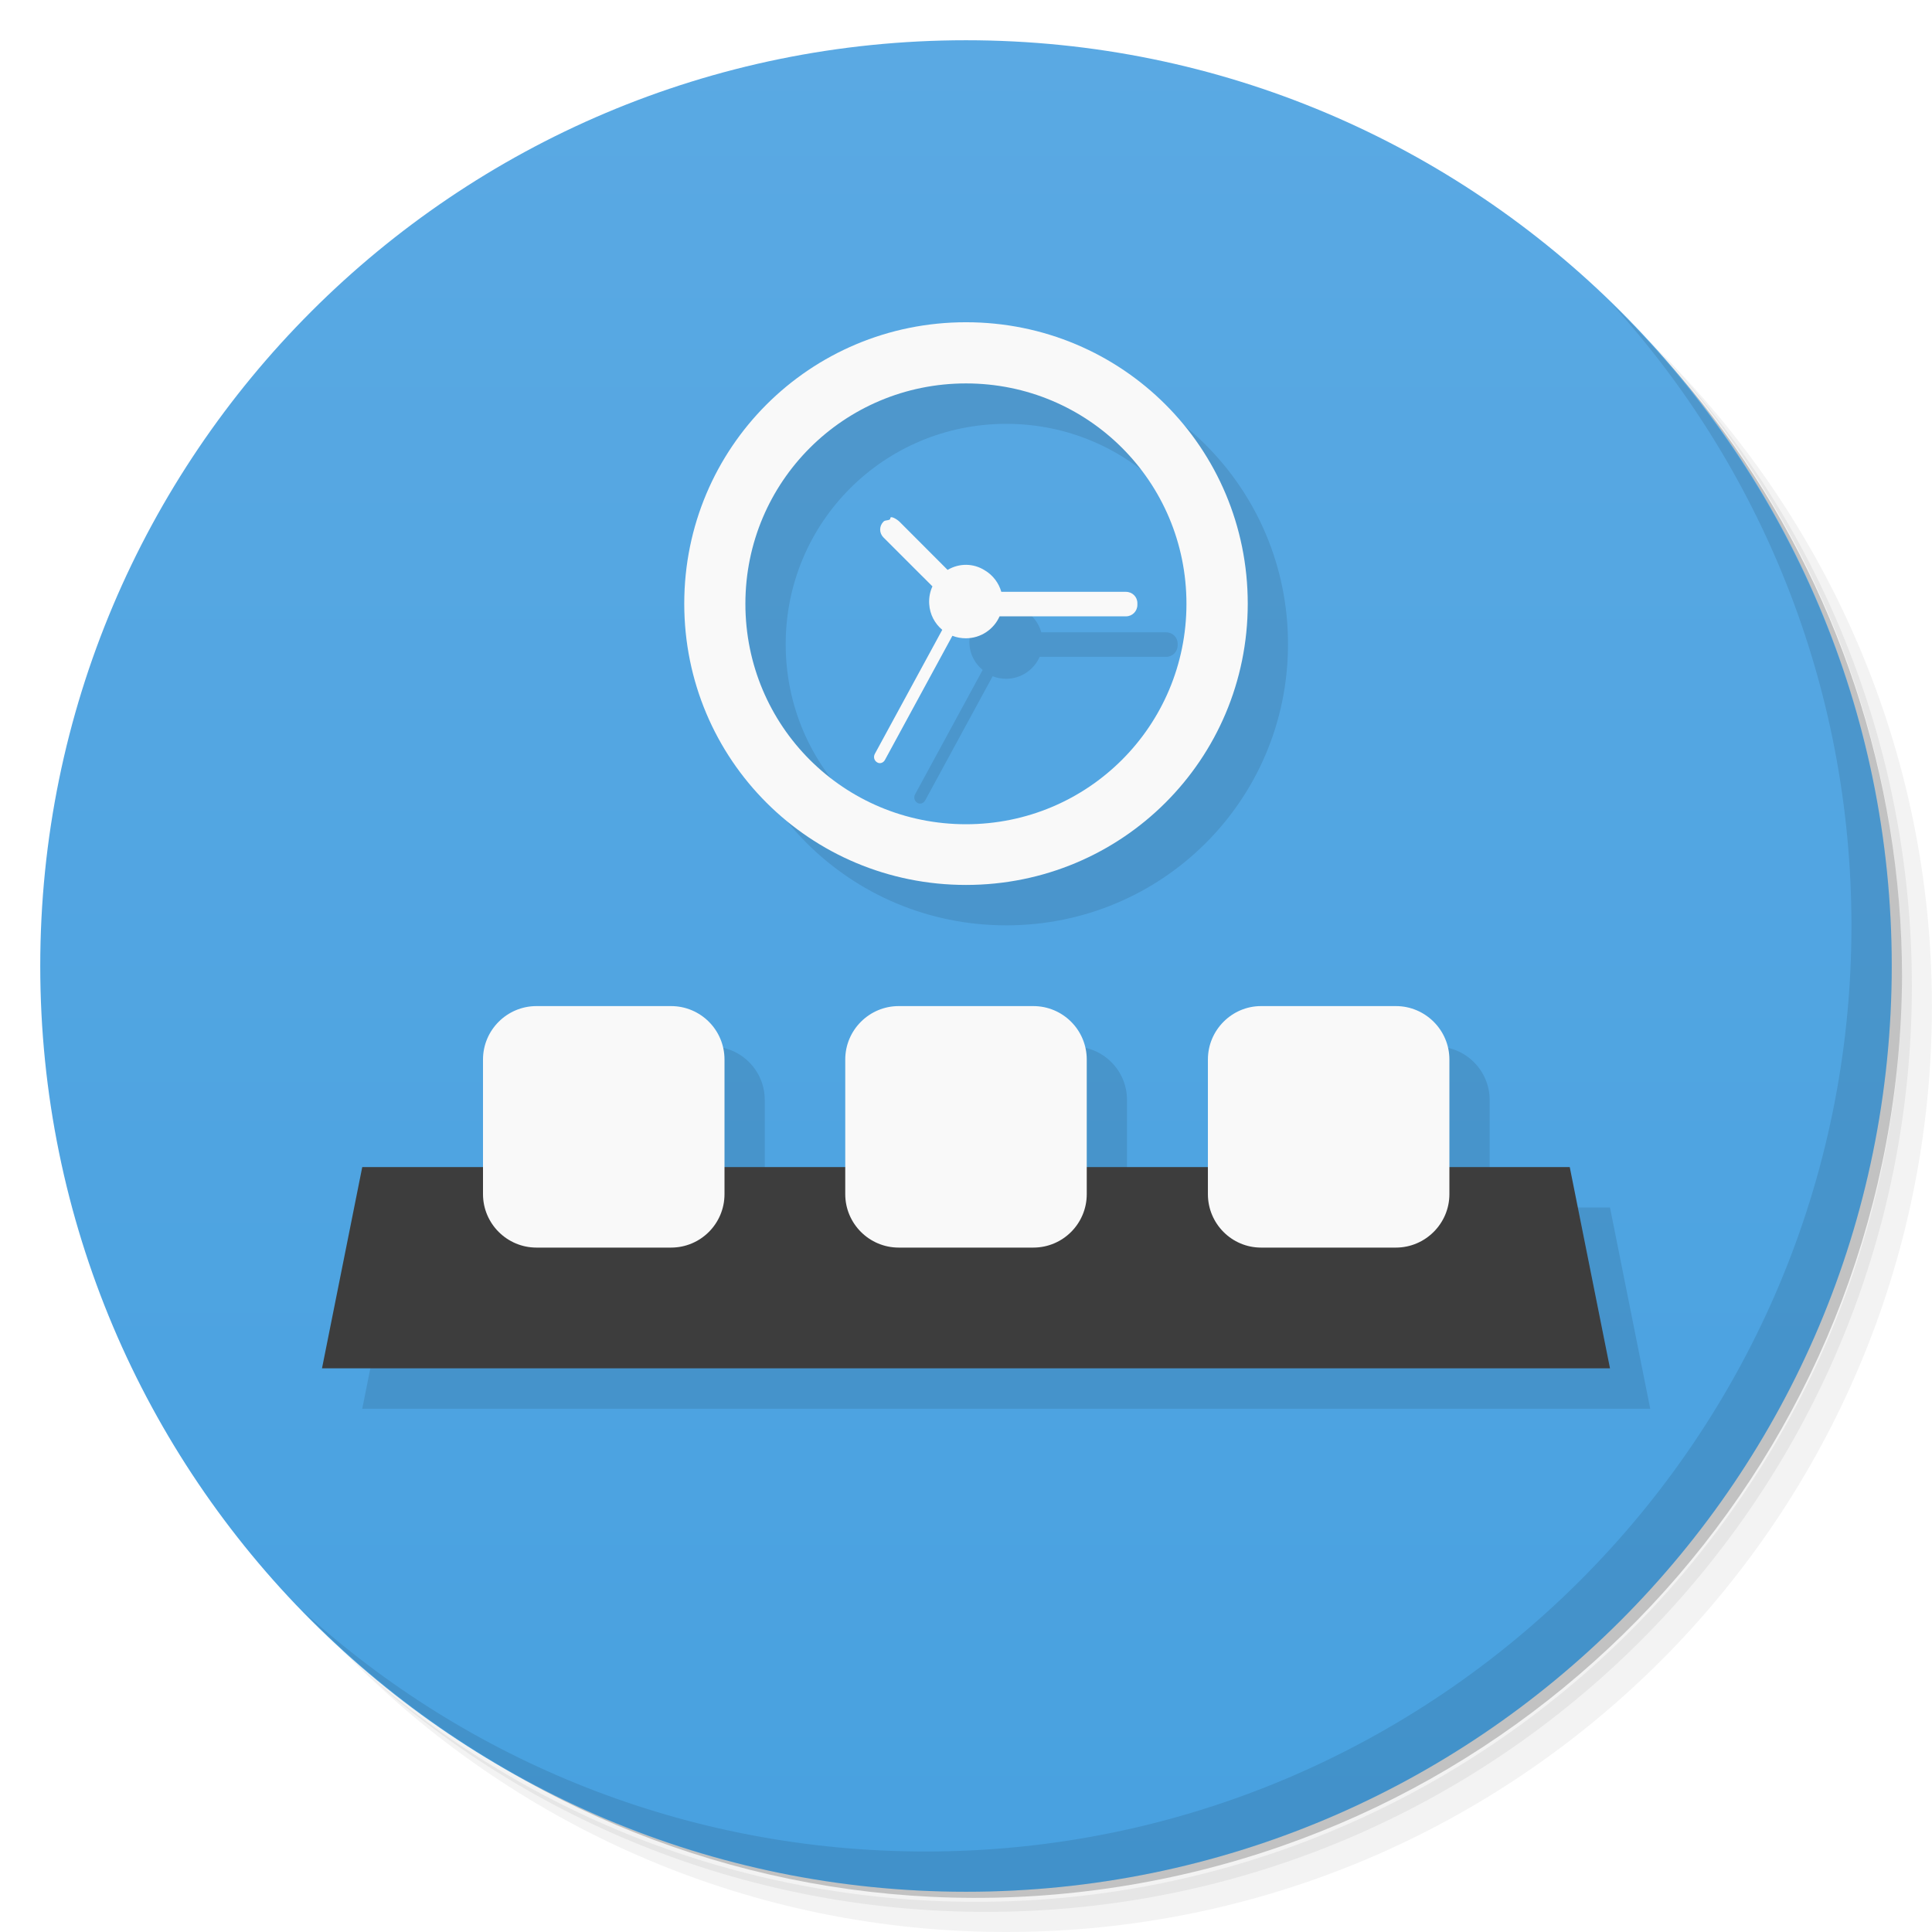
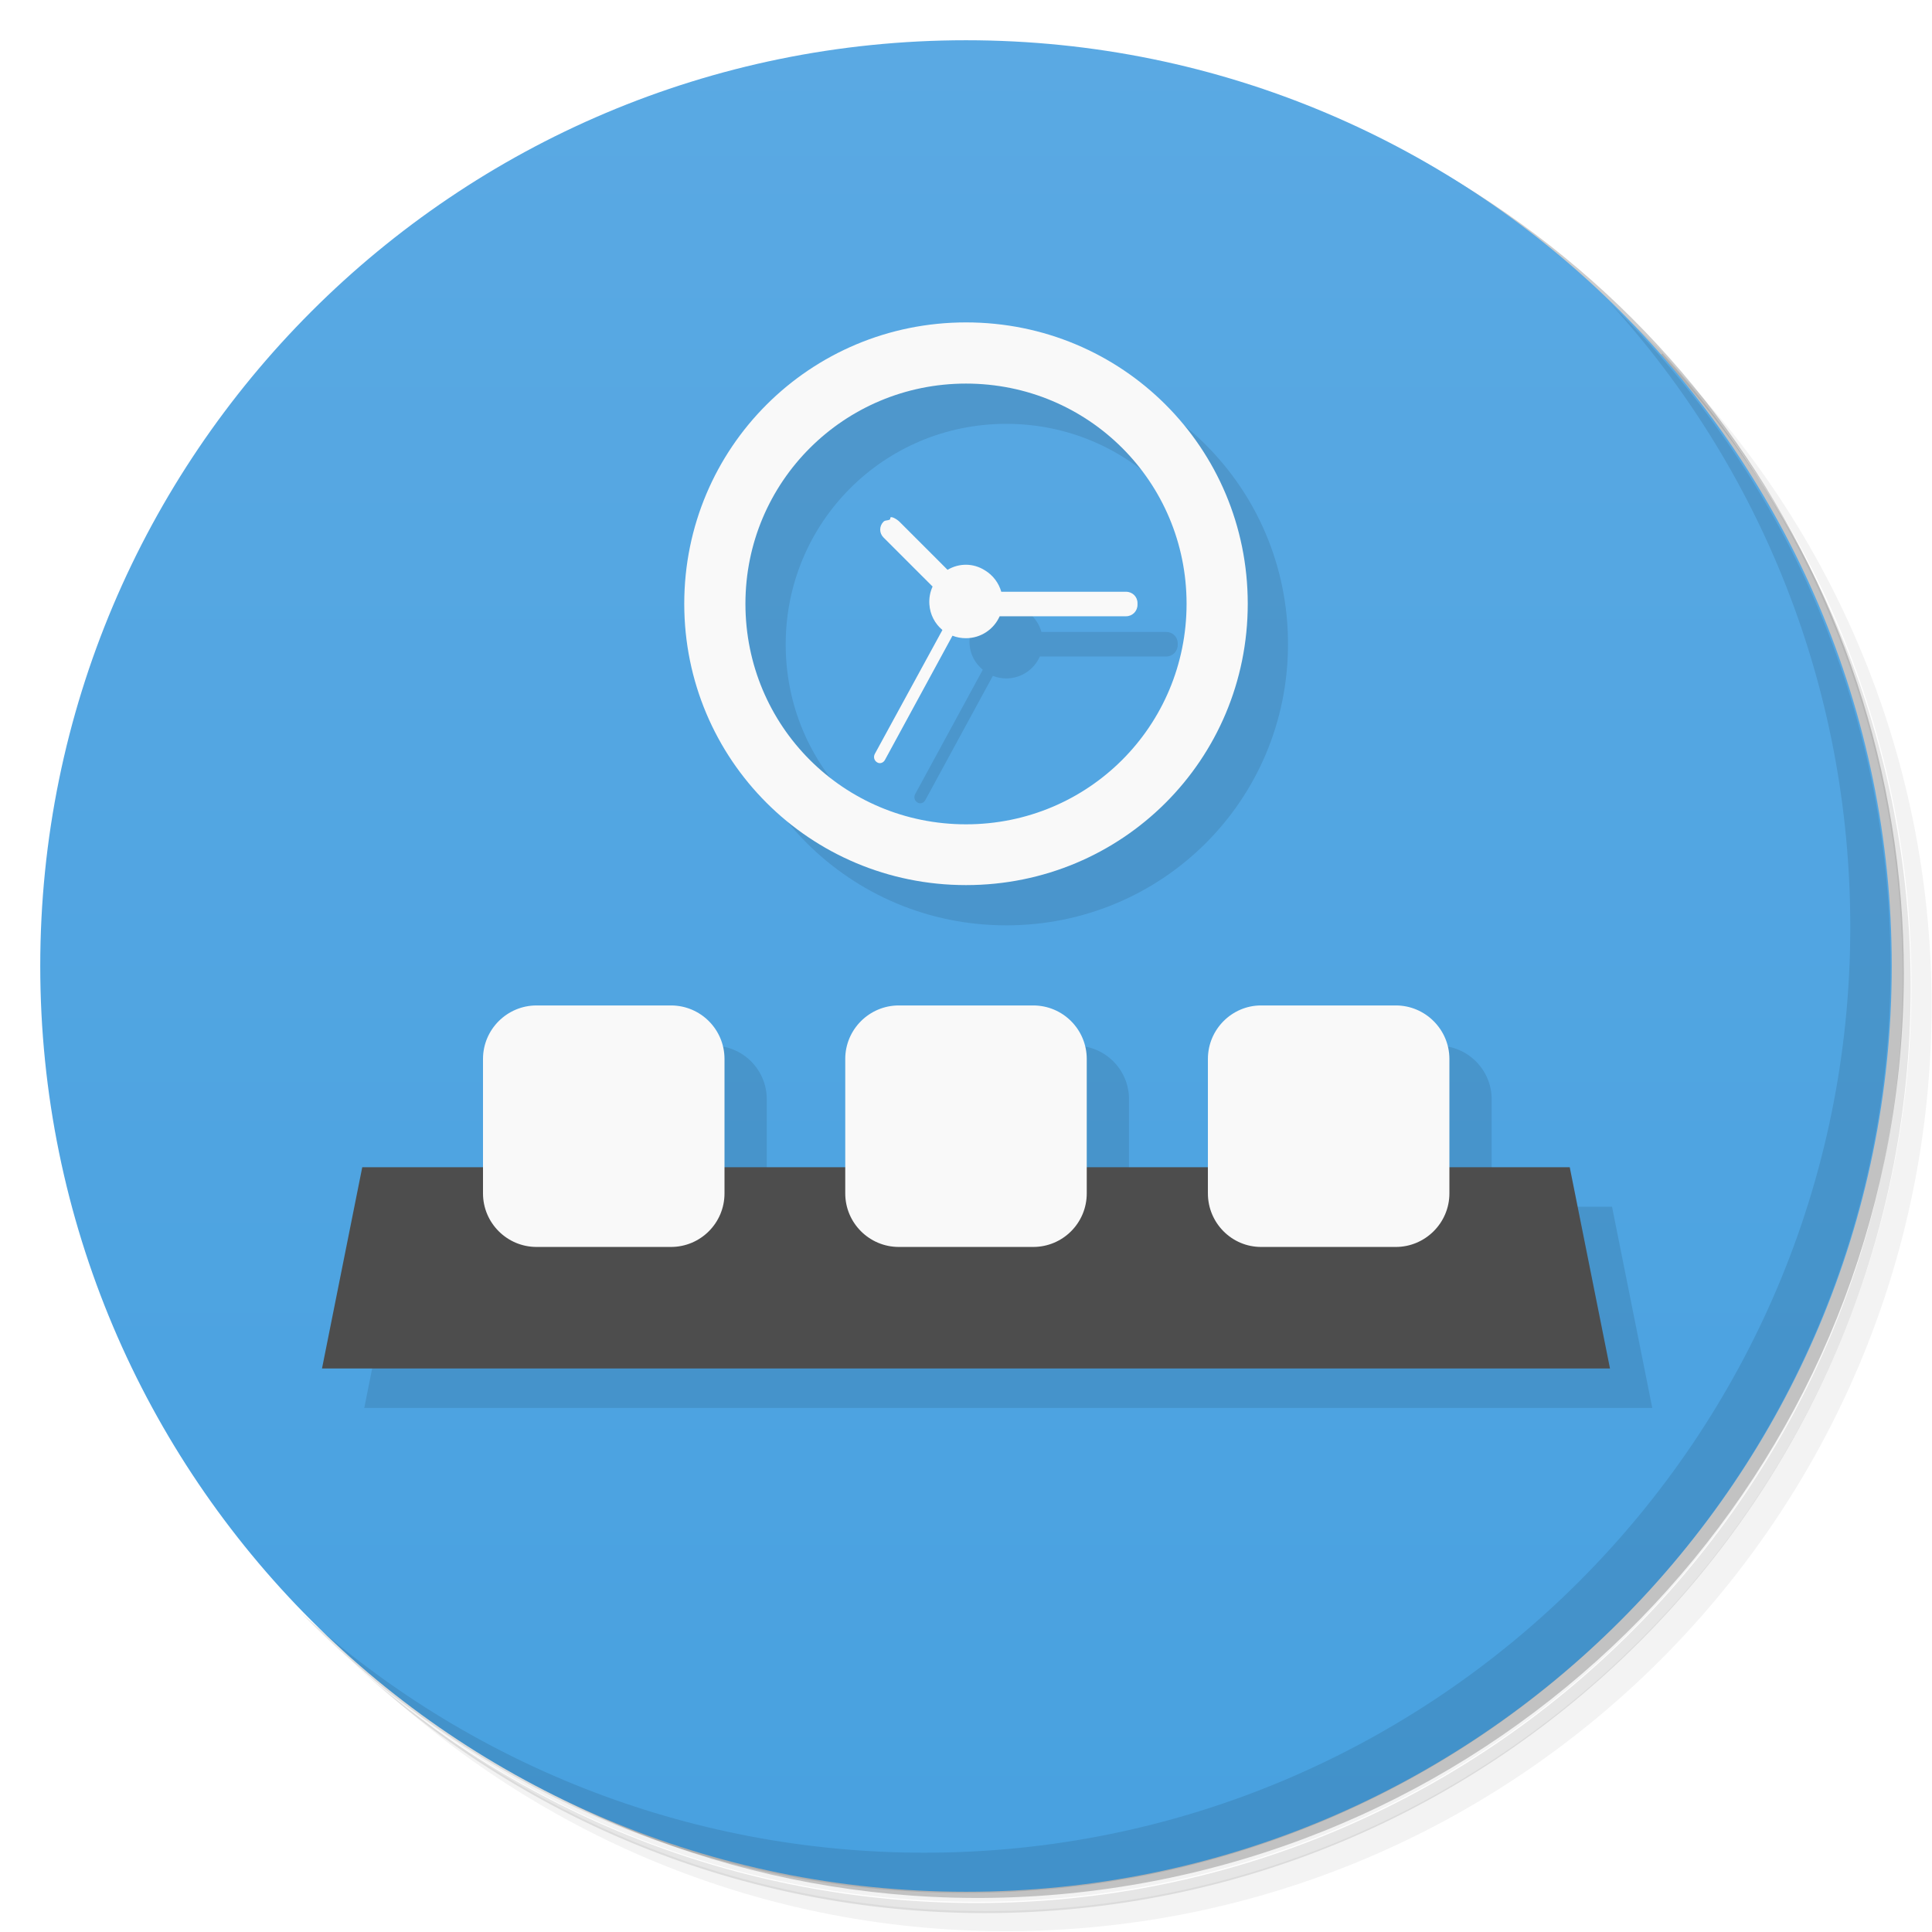
<svg xmlns="http://www.w3.org/2000/svg" version="1.1" viewBox="0 0 48 48">
  <defs>
    <linearGradient id="linearGradient3764" x1="1" x2="47" gradientTransform="matrix(0 -1 1 0 -1.5e-6 48)" gradientUnits="userSpaceOnUse">
      <stop style="stop-color:#48a1e0" offset="0" />
      <stop style="stop-color:#5aa9e3" offset="1" />
    </linearGradient>
  </defs>
-   <path d="m36.31 5c5.859 4.062 9.688 10.831 9.688 18.5 0 12.426-10.07 22.5-22.5 22.5-7.669 0-14.438-3.828-18.5-9.688 1.037 1.822 2.306 3.499 3.781 4.969 4.085 3.712 9.514 5.969 15.469 5.969 12.703 0 23-10.298 23-23 0-5.954-2.256-11.384-5.969-15.469-1.469-1.475-3.147-2.744-4.969-3.781zm4.969 3.781c3.854 4.113 6.219 9.637 6.219 15.719 0 12.703-10.297 23-23 23-6.081 0-11.606-2.364-15.719-6.219 4.16 4.144 9.883 6.719 16.219 6.719 12.703 0 23-10.298 23-23 0-6.335-2.575-12.06-6.719-16.219z" style="opacity:.05" />
-   <path d="m41.28 8.781c3.712 4.085 5.969 9.514 5.969 15.469 0 12.703-10.297 23-23 23-5.954 0-11.384-2.256-15.469-5.969 4.113 3.854 9.637 6.219 15.719 6.219 12.703 0 23-10.298 23-23 0-6.081-2.364-11.606-6.219-15.719z" style="opacity:.1" />
-   <path d="m31.25 2.375c8.615 3.154 14.75 11.417 14.75 21.13 0 12.426-10.07 22.5-22.5 22.5-9.708 0-17.971-6.135-21.12-14.75a23 23 0 0 0 44.875-7 23 23 0 0 0-16-21.875z" style="opacity:.2" />
-   <path d="m24 1c12.703 0 23 10.297 23 23s-10.297 23-23 23-23-10.297-23-23 10.297-23 23-23z" style="fill:url(#linearGradient3764)" />
-   <path d="m25 9.01c-3.879 0-7 3.117-7 6.992s3.121 6.988 7 6.988c3.875 0 7-3.113 7-6.988s-3.121-6.992-7-6.992zm0 1.52c3.035 0 5.477 2.443 5.477 5.475 0 3.035-2.445 5.477-5.477 5.477-3.039 0-5.48-2.441-5.48-5.477 0-3.03 2.445-5.475 5.48-5.475zm-1.854 3.354c-0.071 0-0.141 0.026-0.193 0.078l-4e-3 4e-3c-0.109 0.11-0.109 0.282 0 0.391l1.221 1.221c-0.062 0.134-0.094 0.28-0.084 0.434 0.015 0.257 0.143 0.478 0.328 0.633l-1.68 3.092c-0.039 0.074-0.015 0.164 0.055 0.207 0.066 0.043 0.152 0.019 0.195-0.055l1.678-3.088c0.104 0.041 0.217 0.063 0.334 0.063 0.373 0 0.691-0.224 0.834-0.545h3.143c0.16 0 0.285-0.129 0.285-0.285v-0.043c0-0.156-0.125-0.281-0.285-0.281h-3.102c-0.062-0.219-0.2-0.411-0.402-0.533-0.282-0.18-0.635-0.181-0.924-1e-3l-1.201-1.203c-0.055-0.053-0.126-0.078-0.197-0.078zm-10.146 16.116h-3l-1 5h32l-1-5h-2.99v-2.672c0-0.734-0.601-1.328-1.328-1.328l-4.672 4h-3.01v-2.672c0-0.734-0.594-1.328-1.328-1.328l-4.672 4h-3v-2.672c0-0.734-0.594-1.328-1.328-1.328z" style="opacity:.1" />
-   <path d="m9 28.996-1 5h32l-1-5" style="fill:#3d3d3d" />
-   <path d="m24 8.006c-3.879 0-7 3.117-7 6.992s3.121 6.988 7 6.988c3.875 0 7-3.113 7-6.988s-3.121-6.992-7-6.992zm0 1.52c3.035 0 5.477 2.443 5.477 5.475 0 3.035-2.445 5.477-5.477 5.477-3.039 0-5.481-2.441-5.481-5.477 0-3.03 2.446-5.475 5.481-5.475zm-1.881 3.353c0 0.062-0.12 0.032-0.166 0.078l-0.004 0.004c-0.109 0.11-0.109 0.282 0 0.391l1.217 1.217c-0.062 0.134-0.09 0.284-0.08 0.438 0.015 0.257 0.138 0.486 0.324 0.641l-1.676 3.084c-0.039 0.074-0.015 0.164 0.055 0.207 0.066 0.043 0.152 0.019 0.195-0.055l1.678-3.088c0.104 0.041 0.217 0.062 0.334 0.062 0.373 0 0.696-0.224 0.838-0.545h3.139c0.16 0 0.285-0.129 0.285-0.285v-0.043c0-0.156-0.125-0.281-0.285-0.281h-3.096c-0.062-0.219-0.205-0.411-0.408-0.533-0.283-0.18-0.636-0.184-0.926-0.012l-1.199-1.201c-0.062-0.059-0.225-0.158-0.225-0.078zm-8.791 12.117c-0.73 0-1.328 0.594-1.328 1.328v3.344c0 0.734 0.598 1.328 1.328 1.328h3.344c0.734 0 1.328-0.594 1.328-1.328v-3.344c0-0.734-0.594-1.328-1.328-1.328zm9 0c-0.73 0-1.328 0.594-1.328 1.328v3.344c0 0.734 0.598 1.328 1.328 1.328h3.344c0.734 0 1.328-0.594 1.328-1.328v-3.344c0-0.734-0.594-1.328-1.328-1.328zm9.002 0c-0.722 0-1.32 0.594-1.32 1.328v3.344c0 0.734 0.593 1.328 1.32 1.328h3.352c0.726 0 1.328-0.594 1.328-1.328v-3.344c0-0.734-0.601-1.328-1.328-1.328z" style="fill:#f9f9f9" />
-   <path d="m40.03 7.531c3.712 4.084 5.969 9.514 5.969 15.469 0 12.703-10.297 23-23 23-5.954 0-11.384-2.256-15.469-5.969 4.178 4.291 10.01 6.969 16.469 6.969 12.703 0 23-10.298 23-23 0-6.462-2.677-12.291-6.969-16.469z" style="opacity:.1" />
+   <path d="m36.3 5c5.86 4.06 9.69 10.8 9.69 18.5 0 12.4-10.1 22.5-22.5 22.5-7.67 0-14.4-3.83-18.5-9.69 1.04 1.82 2.31 3.5 3.78 4.97 4.08 3.71 9.51 5.97 15.5 5.97 12.7 0 23-10.3 23-23 0-5.95-2.26-11.4-5.97-15.5-1.47-1.48-3.15-2.74-4.97-3.78zm4.97 3.78c3.85 4.11 6.22 9.64 6.22 15.7 0 12.7-10.3 23-23 23-6.08 0-11.6-2.36-15.7-6.22 4.16 4.14 9.88 6.72 16.2 6.72 12.7 0 23-10.3 23-23 0-6.34-2.58-12.1-6.72-16.2z" style="opacity:.05" />
+   <path d="m41.3 8.78c3.71 4.08 5.97 9.51 5.97 15.5 0 12.7-10.3 23-23 23-5.95 0-11.4-2.26-15.5-5.97 4.11 3.85 9.64 6.22 15.7 6.22 12.7 0 23-10.3 23-23 0-6.08-2.36-11.6-6.22-15.7z" style="opacity:.1" />
+   <path d="m31.2 2.38c8.62 3.15 14.8 11.4 14.8 21.1 0 12.4-10.1 22.5-22.5 22.5-9.71 0-18-6.14-21.1-14.8a23 23 0 0 0 44.9-7 23 23 0 0 0-16-21.9z" style="opacity:.2" />
+   <path d="m24 1c12.7 0 23 10.3 23 23s-10.3 23-23 23-23-10.3-23-23 10.3-23 23-23z" style="fill:url(#linearGradient3764)" />
+   <path d="m25 9.01c-3.88 0-7 3.12-7 6.99s3.12 6.99 7 6.99c3.88 0 7-3.11 7-6.99s-3.12-6.99-7-6.99zm0 1.52c3.04 0 5.48 2.44 5.48 5.48 0 3.04-2.44 5.48-5.48 5.48-3.04 0-5.48-2.44-5.48-5.48 0-3.03 2.44-5.48 5.48-5.48zm-1.85 3.35c-0.071 0-0.141 0.026-0.193 0.078l-4e-3 4e-3c-0.109 0.11-0.109 0.282 0 0.391l1.22 1.22c-0.062 0.134-0.094 0.28-0.084 0.434 0.015 0.257 0.143 0.478 0.328 0.633l-1.68 3.09c-0.039 0.074-0.015 0.164 0.055 0.207 0.066 0.043 0.152 0.019 0.195-0.055l1.68-3.09c0.104 0.041 0.217 0.063 0.334 0.063 0.373 0 0.691-0.224 0.834-0.545h3.14c0.16 0 0.285-0.129 0.285-0.285v-0.043c0-0.156-0.125-0.281-0.285-0.281h-3.1c-0.062-0.219-0.2-0.411-0.402-0.533-0.282-0.18-0.635-0.181-0.924-1e-3l-1.2-1.2c-0.055-0.053-0.126-0.078-0.197-0.078zm-10.1 16.1h-3l-1 5h32l-1-5h-2.99v-2.67c0-0.734-0.601-1.33-1.33-1.33l-4.67 4h-3.01v-2.67c0-0.734-0.594-1.33-1.33-1.33l-4.67 4h-3v-2.67c0-0.734-0.594-1.33-1.33-1.33z" style="opacity:.1" />
+   <path d="m9 29-1 5h32l-1-5" style="fill:#4d4d4d" />
+   <path d="m24 8.01c-3.88 0-7 3.12-7 6.99s3.12 6.99 7 6.99c3.88 0 7-3.11 7-6.99s-3.12-6.99-7-6.99zm0 1.52c3.04 0 5.48 2.44 5.48 5.47 0 3.04-2.44 5.48-5.48 5.48-3.04 0-5.48-2.44-5.48-5.48 0-3.03 2.45-5.47 5.48-5.47zm-1.88 3.35c0 0.062-0.12 0.032-0.166 0.078l-0.004 0.004c-0.109 0.11-0.109 0.282 0 0.391l1.22 1.22c-0.062 0.134-0.09 0.284-0.08 0.438 0.015 0.257 0.138 0.486 0.324 0.641l-1.68 3.08c-0.039 0.074-0.015 0.164 0.055 0.207 0.066 0.043 0.152 0.019 0.195-0.055l1.68-3.09c0.104 0.041 0.217 0.062 0.334 0.062 0.374 0 0.696-0.224 0.838-0.545h3.14c0.16 0 0.285-0.129 0.285-0.285v-0.043c0-0.156-0.125-0.281-0.285-0.281h-3.1c-0.062-0.219-0.205-0.411-0.408-0.533-0.283-0.18-0.636-0.184-0.926-0.012l-1.2-1.2c-0.062-0.059-0.225-0.158-0.225-0.078zm-8.79 12.1c-0.73 0-1.33 0.594-1.33 1.33v3.34c0 0.734 0.598 1.33 1.33 1.33h3.34c0.734 0 1.33-0.594 1.33-1.33v-3.34c0-0.734-0.594-1.33-1.33-1.33zm9 0c-0.73 0-1.33 0.594-1.33 1.33v3.34c0 0.734 0.598 1.33 1.33 1.33h3.34c0.734 0 1.33-0.594 1.33-1.33v-3.34c0-0.734-0.594-1.33-1.33-1.33zm9 0c-0.722 0-1.32 0.594-1.32 1.33v3.34c0 0.734 0.593 1.33 1.32 1.33h3.35c0.726 0 1.33-0.594 1.33-1.33v-3.34c0-0.734-0.601-1.33-1.33-1.33z" style="fill:#f9f9f9" />
+   <path d="m40 7.53c3.71 4.08 5.97 9.51 5.97 15.5 0 12.7-10.3 23-23 23-5.95 0-11.4-2.26-15.5-5.97 4.18 4.29 10 6.97 16.5 6.97 12.7 0 23-10.3 23-23 0-6.46-2.68-12.3-6.97-16.5z" style="opacity:.1" />
</svg>
